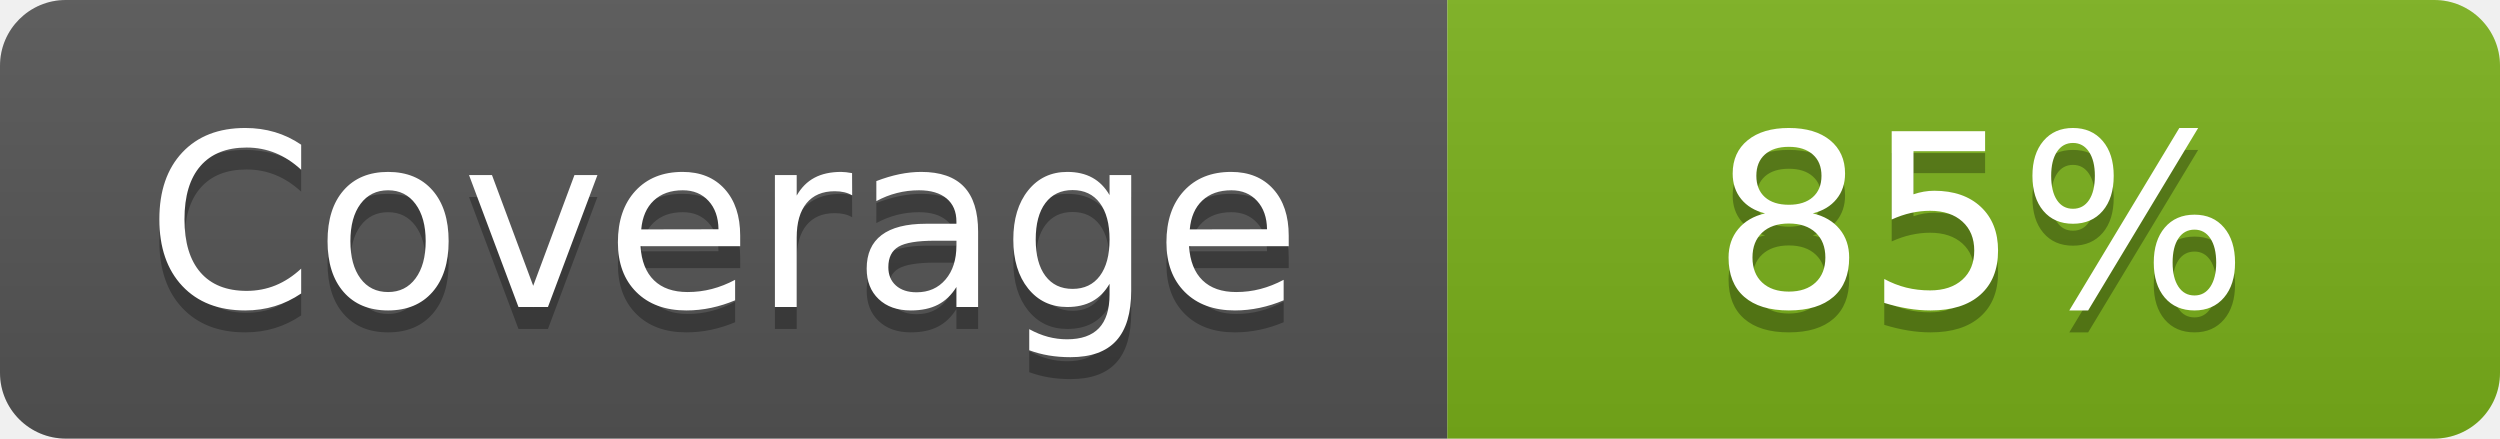
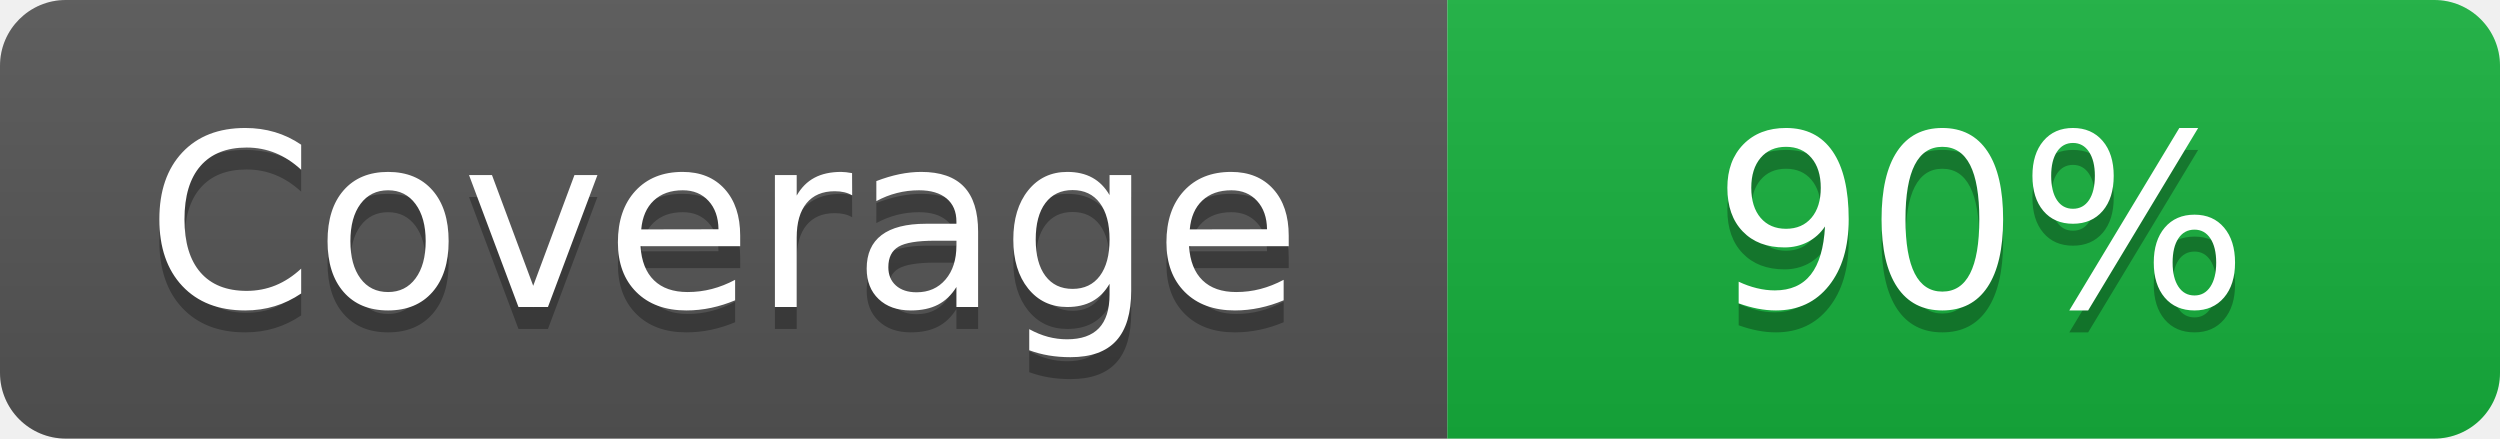
- <svg xmlns="http://www.w3.org/2000/svg" width="114" height="20" role="img" aria-label="Coverage: 85%">
+ <svg xmlns="http://www.w3.org/2000/svg" width="114" height="20" role="img" aria-label="Coverage: 90%">
  <linearGradient id="s" x2="0" y2="100%">
    <stop offset="0" stop-color="#bbb" stop-opacity=".1" />
    <stop offset="1" stop-opacity=".1" />
  </linearGradient>
  <clipPath id="r">
    <rect width="114" height="20" rx="3" fill="#fff" />
  </clipPath>
  <g clip-path="url(#r)">
    <rect width="66" height="20" fill="#555" />
-     <rect x="66" width="48" height="20" fill="#7BB11B" />
+     <rect x="66" width="48" height="20" fill="#16B13D" />
    <rect width="114" height="20" fill="url(#s)" />
  </g>
  <g fill="#fff" text-anchor="middle" font-family="Verdana,Geneva,DejaVu Sans,sans-serif" text-rendering="geometricPrecision" font-size="110">
    <text aria-hidden="true" x="330" y="150" fill="#010101" fill-opacity=".3" transform="scale(.1)">Coverage</text>
    <text x="330" y="140" transform="scale(.1)" fill="#fff">Coverage</text>
-     <text aria-hidden="true" x="903" y="150" fill="#010101" fill-opacity=".3" transform="scale(.1)">85%</text>
-     <text x="903" y="140" transform="scale(.1)" fill="#fff">85%</text>
+     <text aria-hidden="true" x="903" y="150" fill="#010101" fill-opacity=".3" transform="scale(.1)">90%</text>
+     <text x="903" y="140" transform="scale(.1)" fill="#fff">90%</text>
  </g>
</svg>
